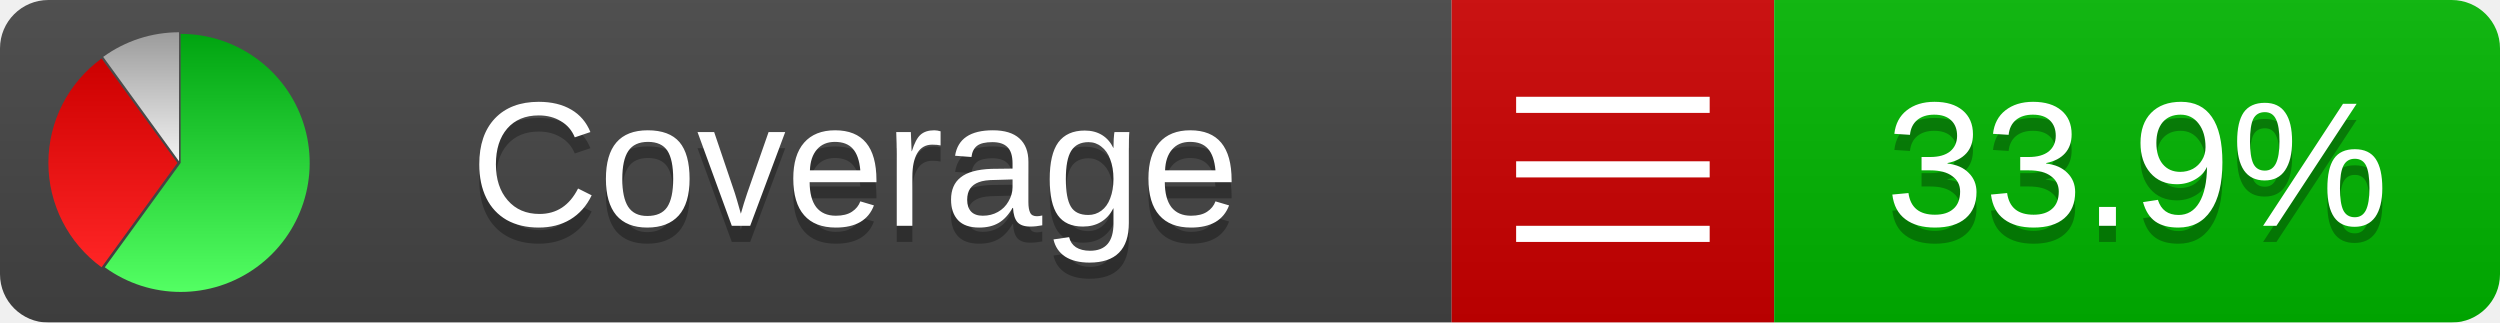
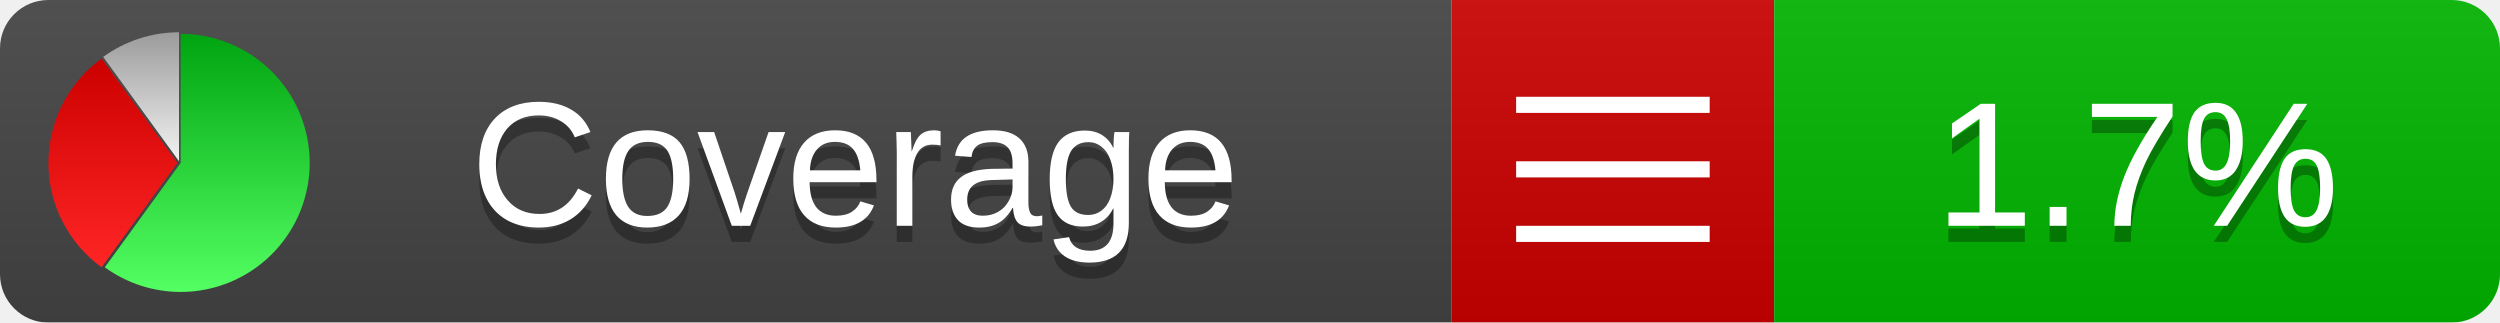
<svg xmlns="http://www.w3.org/2000/svg" xmlns:xlink="http://www.w3.org/1999/xlink" width="155" height="20">
  <style type="text/css">
          
            @keyframes fadeout {
              0 % { visibility: visible; opacity: 1; }
              40% { visibility: visible; opacity: 1; }
              50% { visibility: hidden; opacity: 0; }
              90% { visibility: hidden; opacity: 0; }
              100% { visibility: visible; opacity: 1; }
            }
            @keyframes fadein {
              0% { visibility: hidden; opacity: 0; }
              40% { visibility: hidden; opacity: 0; }
              50% { visibility: visible; opacity: 1; }
              90% { visibility: visible; opacity: 1; }
              100% { visibility: hidden; opacity: 0; }
            }
            .linecoverage {
                animation-duration: 10s;
                animation-name: fadeout;
                animation-iteration-count: infinite;
            }
            .branchcoverage {
                animation-duration: 10s;
                animation-name: fadein;
                animation-iteration-count: infinite;
            }
          
    </style>
  <defs>
    <linearGradient id="gradient" x2="0" y2="100%">
      <stop offset="0" stop-color="#bbb" stop-opacity=".1" />
      <stop offset="1" stop-opacity=".1" />
    </linearGradient>
    <linearGradient id="green" x2="0" y2="100%">
      <stop offset="0" stop-color="#00A410" />
      <stop offset="1" stop-color="#53FF63" />
    </linearGradient>
    <linearGradient id="red" x2="0" y2="100%">
      <stop offset="0" stop-color="#C00" />
      <stop offset="1" stop-color="#FF2525" />
    </linearGradient>
    <linearGradient id="gray" x2="0" y2="100%">
      <stop offset="0" stop-color="#9B9B9B" />
      <stop offset="1" stop-color="#F3F3F3" />
    </linearGradient>
    <mask id="mask">
      <rect width="155" height="20" rx="3" fill="#fff" />
    </mask>
    <g id="icon">
      <path style="fill:url(#green);" d="M205,202.5 l0,-200 a200,200 0 1,1 -117.558,361.803 z" />
      <path style="fill:url(#red);" d="M200,202.5 l-117.558,161.803 a200,200 0 0,1 0,-323.607 z" />
      <path style="fill:url(#gray);" d="M202.5,200 l-117.558,-161.803 a200,200 0 0,1 117.558,-38.196 z" />
    </g>
  </defs>
  <g mask="url(#mask)">
    <rect x="0" y="0" width="90" height="20" fill="#444" />
    <rect x="90" y="0" width="20" height="20" fill="#c00" />
    <rect x="110" y="0" width="45" height="20" fill="#00B600" />
    <rect x="0" y="0" width="155" height="20" fill="url(#gradient)" />
  </g>
  <g>
    <path class="" stroke="#fff" d="M94 6.5 h12 M94 10.5 h12 M94 14.5 h12" />
  </g>
  <g fill="#fff" text-anchor="middle" font-family="Verdana,Arial,Geneva,sans-serif" font-size="11">
    <a xlink:href="https://github.com/danielpalme/ReportGenerator" target="_top">
      <use xlink:href="#icon" transform="translate(3,2) scale(.04)" />
    </a>
    <text x="53" y="15" fill="#010101" fill-opacity=".3">Coverage</text>
    <text x="53" y="14" fill="#fff">Coverage</text>
-     <text class="" x="132.5" y="15" fill="#010101" fill-opacity=".3">33.9%</text>
-     <text class="" x="132.5" y="14">33.9%</text>
+     <text class="" x="132.5" y="15" fill="#010101" fill-opacity=".3">1.7%</text>
+     <text class="" x="132.5" y="14">1.7%</text>
  </g>
  <g>
    <rect class="" x="90" y="0" width="65" height="20" fill-opacity="0" />
  </g>
</svg>
